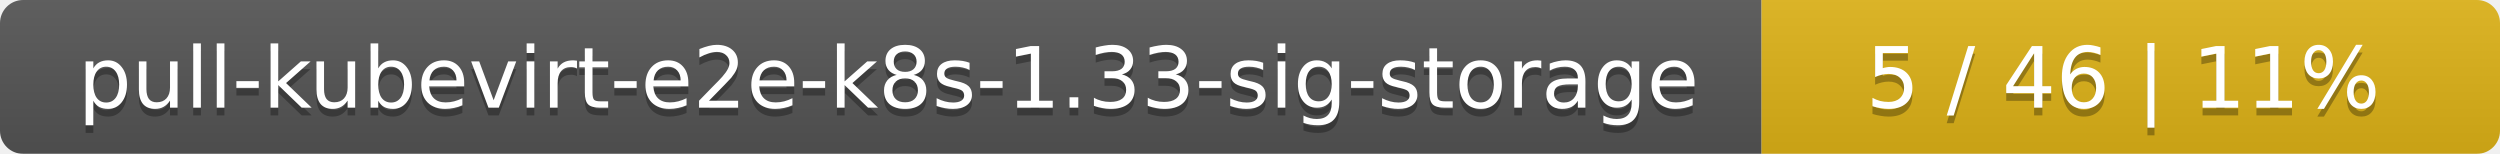
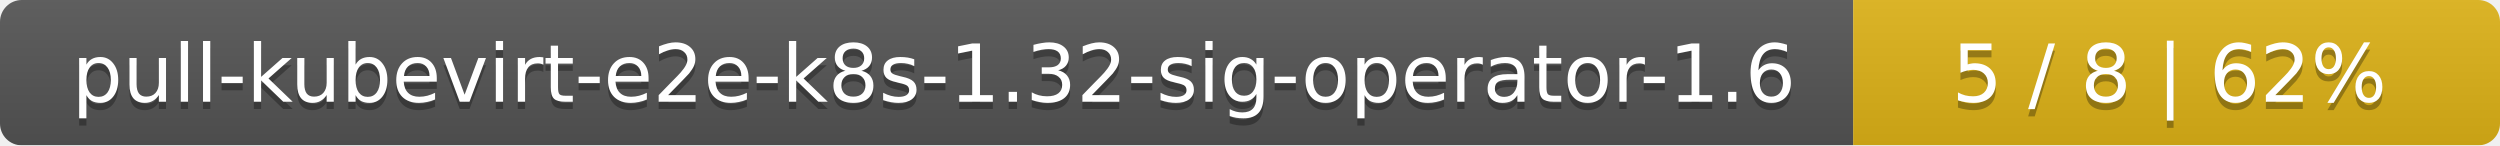
- <svg xmlns="http://www.w3.org/2000/svg" width="325" height="20">
+ <svg xmlns="http://www.w3.org/2000/svg" width="344" height="20">
  <linearGradient id="smooth" x2="0" y2="100%">
    <stop offset="0" stop-color="#bbb" stop-opacity=".1" />
    <stop offset="1" stop-opacity=".1" />
  </linearGradient>
  <mask id="round">
-     <rect width="325" height="20" rx="3" fill="#fff" />
+     <rect width="344" height="20" rx="3" fill="#fff" />
  </mask>
  <g mask="url(#round)">
-     <rect width="229" height="20" fill="#555" />
-     <rect x="229" width="96" height="20" fill="#dfb317" />
-     <rect width="325" height="20" fill="url(#smooth)" />
+     <rect width="255" height="20" fill="#555" />
+     <rect x="255" width="89" height="20" fill="#dfb317" />
+     <rect width="344" height="20" fill="url(#smooth)" />
  </g>
  <g fill="#fff" text-anchor="middle" font-family="DejaVu Sans,Verdana,Geneva,sans-serif" font-size="11">
-     <text x="115.5" y="15" fill="#010101" fill-opacity=".3">pull-kubevirt-e2e-k8s-1.33-sig-storage</text>
-     <text x="115.5" y="14">pull-kubevirt-e2e-k8s-1.33-sig-storage</text>
-     <text x="276" y="15" fill="#010101" fill-opacity=".3">5 / 46    |    11%</text>
-     <text x="276" y="14">5 / 46    |    11%</text>
+     <text x="128.5" y="15" fill="#010101" fill-opacity=".3">pull-kubevirt-e2e-k8s-1.32-sig-operator-1.6</text>
+     <text x="128.5" y="14">pull-kubevirt-e2e-k8s-1.32-sig-operator-1.6</text>
+     <text x="298.5" y="15" fill="#010101" fill-opacity=".3">5 / 8    |    62%</text>
+     <text x="298.5" y="14">5 / 8    |    62%</text>
  </g>
</svg>
